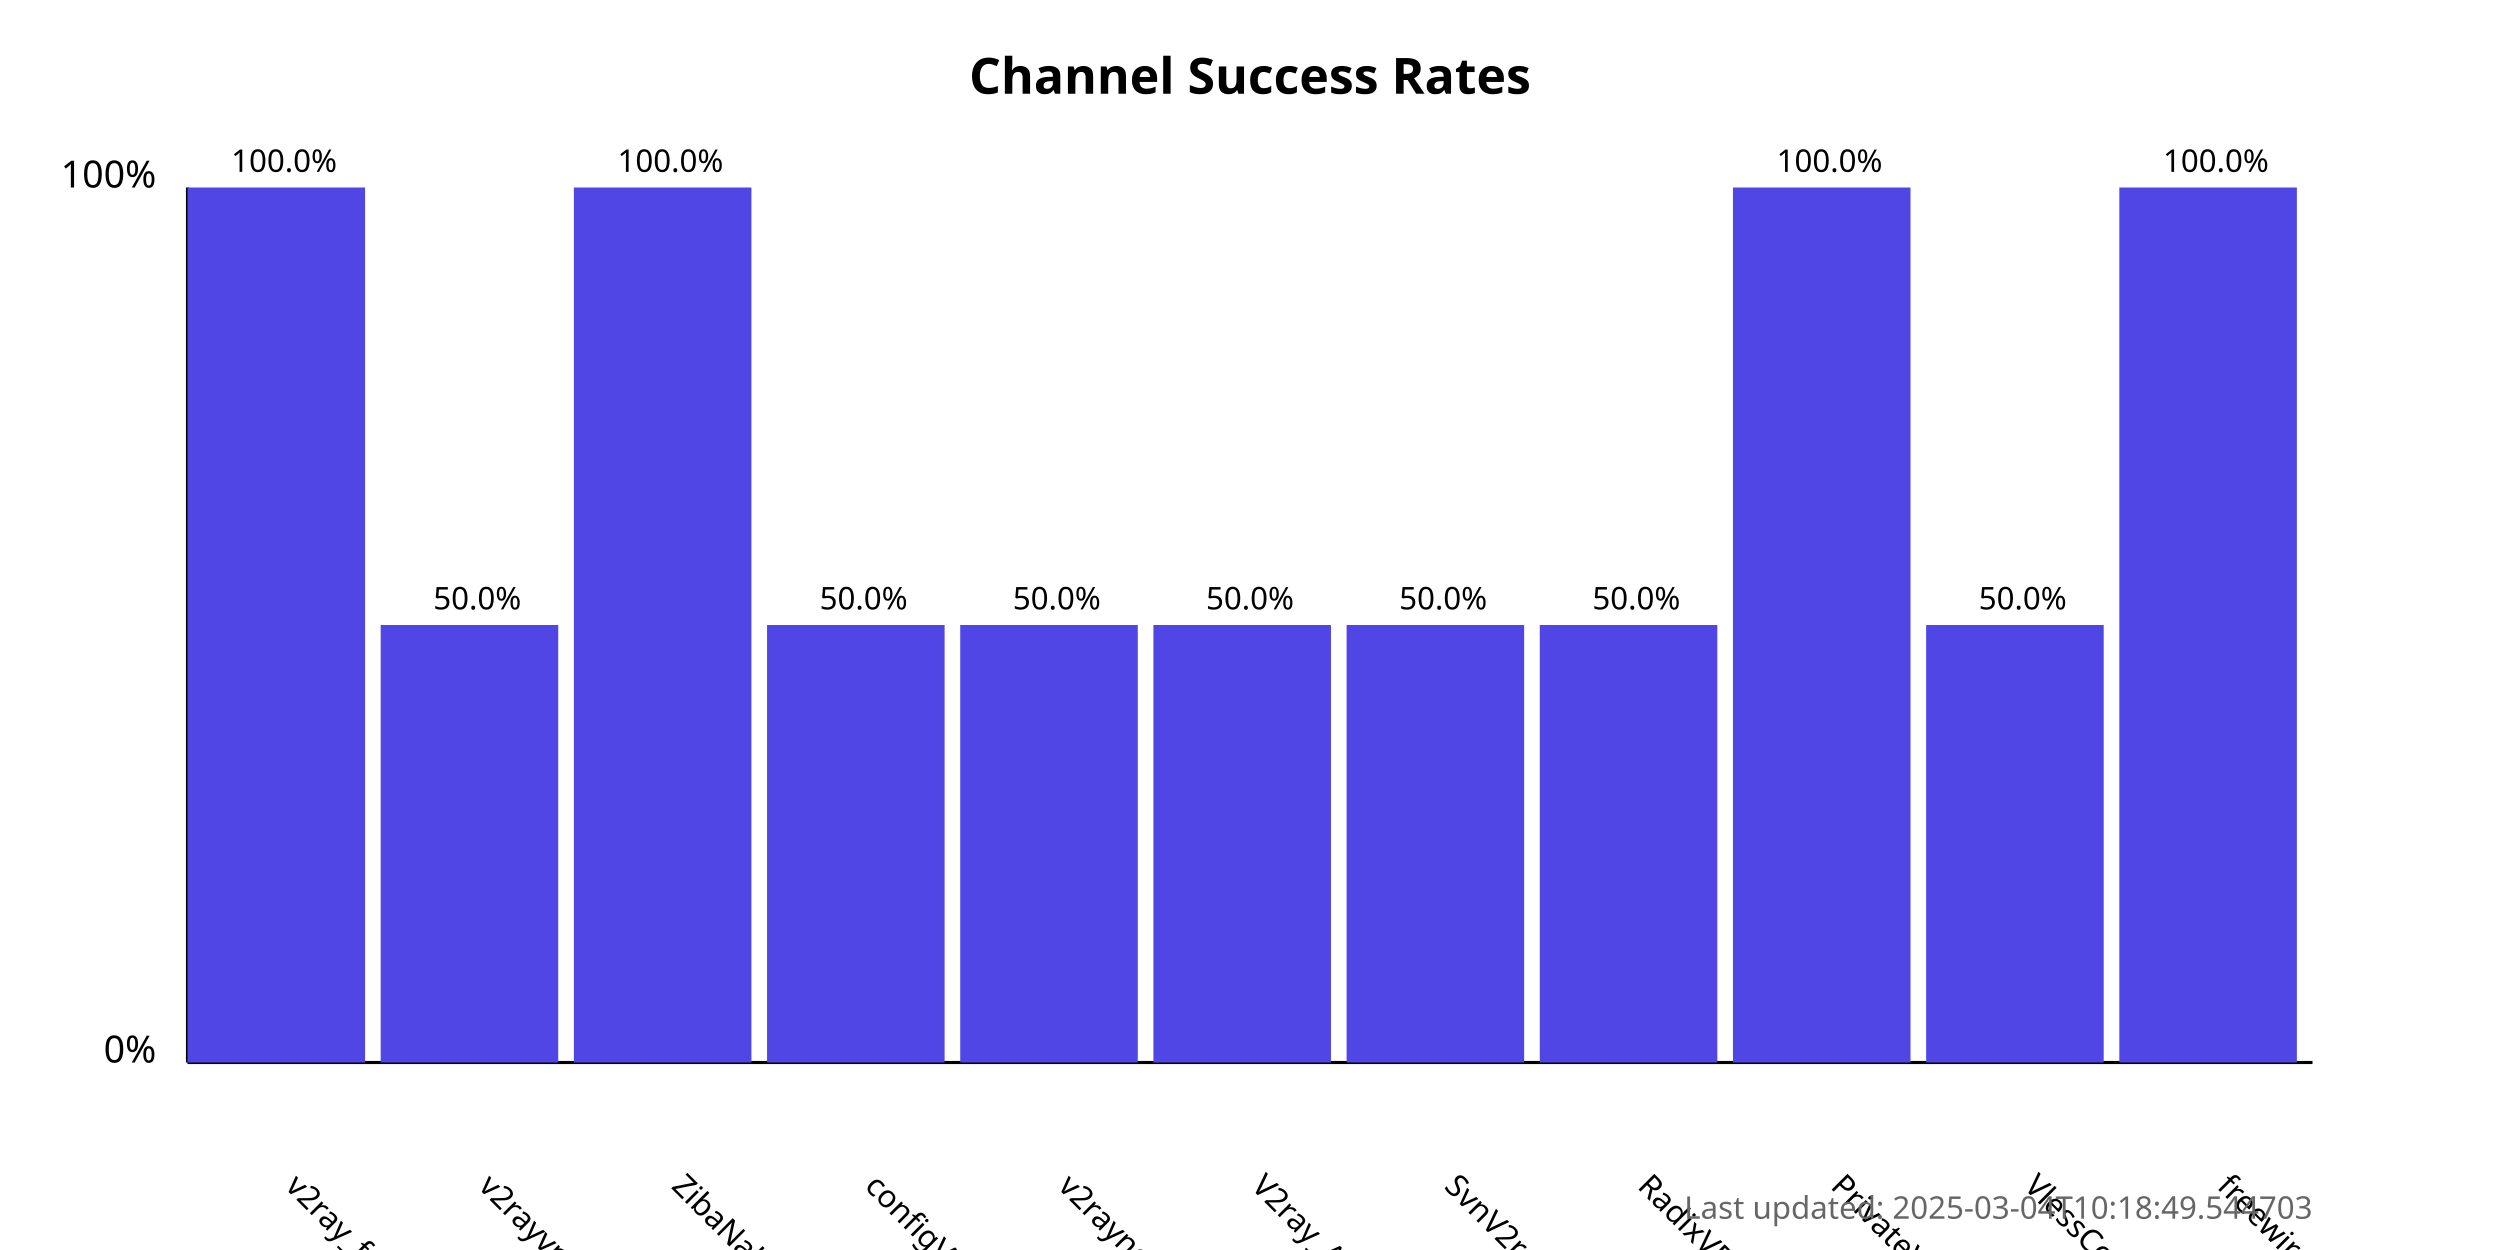
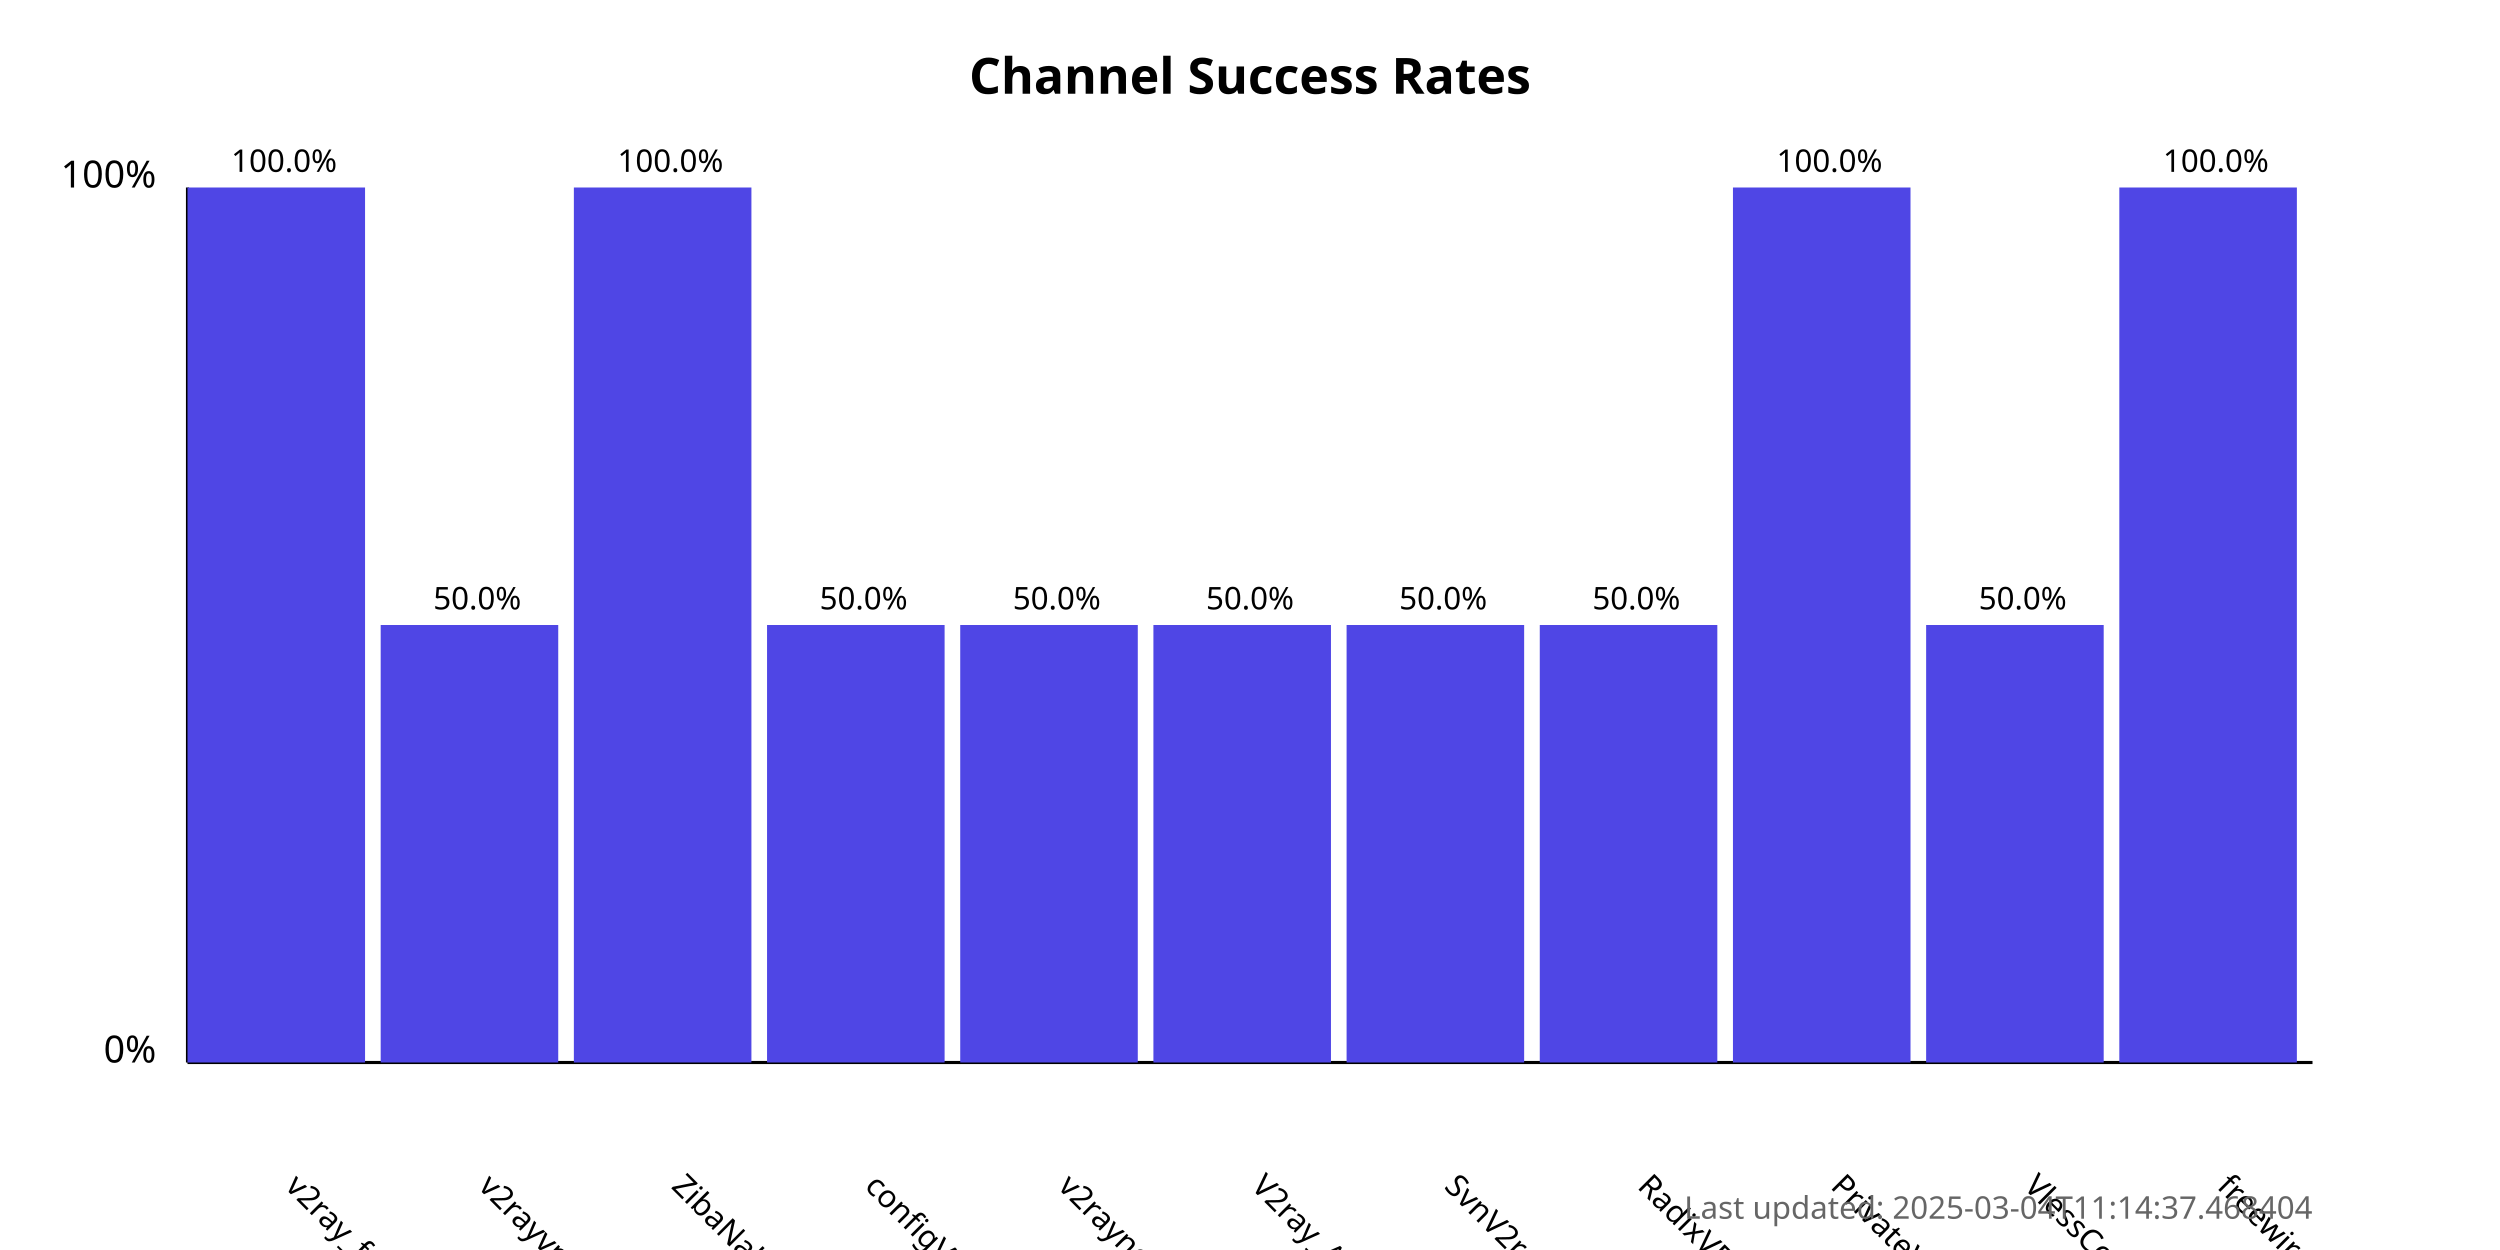
<svg xmlns="http://www.w3.org/2000/svg" width="800" height="400">
  <style>
            .chart-title { font: bold 16px sans-serif; }
            .axis-label { font: 12px sans-serif; }
            .tick-label { font: 10px sans-serif; }
            .bar { fill: #4f46e5; }
            .bar:hover { fill: #6366f1; }
            .timestamp { font: 10px sans-serif; fill: #666; }
        </style>
  <text x="400.0" y="30" text-anchor="middle" class="chart-title">
            Channel Success Rates
        </text>
  <line x1="60" y1="340" x2="60" y2="60" stroke="black" stroke-width="1" />
  <line x1="60" y1="340" x2="740" y2="340" stroke="black" stroke-width="1" />
  <text x="50" y="340" text-anchor="end" class="axis-label">0%</text>
  <text x="50" y="60" text-anchor="end" class="axis-label">100%</text>
  <g>
    <rect x="60" y="60.0" width="56.818" height="280.0" class="bar" />
    <text x="90.909" y="380" transform="rotate(45, 90.90909, 380)" text-anchor="start" class="tick-label">
                v2ray_free_conf
            </text>
    <text x="90.909" y="55.0" text-anchor="middle" class="tick-label">
                100.0%
            </text>
  </g>
  <g>
    <rect x="121.818" y="200.0" width="56.818" height="140.0" class="bar" />
    <text x="152.727" y="380" transform="rotate(45, 152.7273, 380)" text-anchor="start" class="tick-label">
                v2rayvpno
            </text>
    <text x="152.727" y="195.0" text-anchor="middle" class="tick-label">
                50.0%
            </text>
  </g>
  <g>
    <rect x="183.636" y="60.0" width="56.818" height="280.0" class="bar" />
    <text x="214.545" y="380" transform="rotate(45, 214.5455, 380)" text-anchor="start" class="tick-label">
                ZibaNabz
            </text>
    <text x="214.545" y="55.0" text-anchor="middle" class="tick-label">
                100.0%
            </text>
  </g>
  <g>
    <rect x="245.455" y="200.0" width="56.818" height="140.0" class="bar" />
    <text x="276.364" y="380" transform="rotate(45, 276.3636, 380)" text-anchor="start" class="tick-label">
                configV2rayForFree
            </text>
    <text x="276.364" y="195.0" text-anchor="middle" class="tick-label">
                50.0%
            </text>
  </g>
  <g>
    <rect x="307.273" y="200.0" width="56.818" height="140.0" class="bar" />
    <text x="338.182" y="380" transform="rotate(45, 338.1818, 380)" text-anchor="start" class="tick-label">
                v2rayngvpn
            </text>
    <text x="338.182" y="195.0" text-anchor="middle" class="tick-label">
                50.0%
            </text>
  </g>
  <g>
    <rect x="369.091" y="200.0" width="56.818" height="140.0" class="bar" />
    <text x="400.0" y="380" transform="rotate(45, 400.0, 380)" text-anchor="start" class="tick-label">
                V2ray_Alpha
            </text>
    <text x="400.0" y="195.0" text-anchor="middle" class="tick-label">
                50.0%
            </text>
  </g>
  <g>
    <rect x="430.909" y="200.0" width="56.818" height="140.0" class="bar" />
    <text x="461.818" y="380" transform="rotate(45, 461.8182, 380)" text-anchor="start" class="tick-label">
                SvnV2ray
            </text>
    <text x="461.818" y="195.0" text-anchor="middle" class="tick-label">
                50.0%
            </text>
  </g>
  <g>
    <rect x="492.727" y="200.0" width="56.818" height="140.0" class="bar" />
    <text x="523.636" y="380" transform="rotate(45, 523.6364, 380)" text-anchor="start" class="tick-label">
                RadixVPN
            </text>
    <text x="523.636" y="195.0" text-anchor="middle" class="tick-label">
                50.0%
            </text>
  </g>
  <g>
    <rect x="554.545" y="60.0" width="56.818" height="280.0" class="bar" />
    <text x="585.455" y="380" transform="rotate(45, 585.4545, 380)" text-anchor="start" class="tick-label">
                PrivateVPNs
            </text>
    <text x="585.455" y="55.0" text-anchor="middle" class="tick-label">
                100.0%
            </text>
  </g>
  <g>
    <rect x="616.364" y="200.0" width="56.818" height="140.0" class="bar" />
    <text x="647.273" y="380" transform="rotate(45, 647.2727, 380)" text-anchor="start" class="tick-label">
                VlessConfig
            </text>
    <text x="647.273" y="195.0" text-anchor="middle" class="tick-label">
                50.0%
            </text>
  </g>
  <g>
    <rect x="678.182" y="60.0" width="56.818" height="280.0" class="bar" />
    <text x="709.091" y="380" transform="rotate(45, 709.0909, 380)" text-anchor="start" class="tick-label">
                freewireguard
            </text>
    <text x="709.091" y="55.0" text-anchor="middle" class="tick-label">
                100.0%
            </text>
  </g>
  <text x="740" y="390" text-anchor="end" class="timestamp">
-             Last updated: 2025-03-04T10:18:49.544703
+             Last updated: 2025-03-04T11:14:37.468404
        </text>
</svg>
